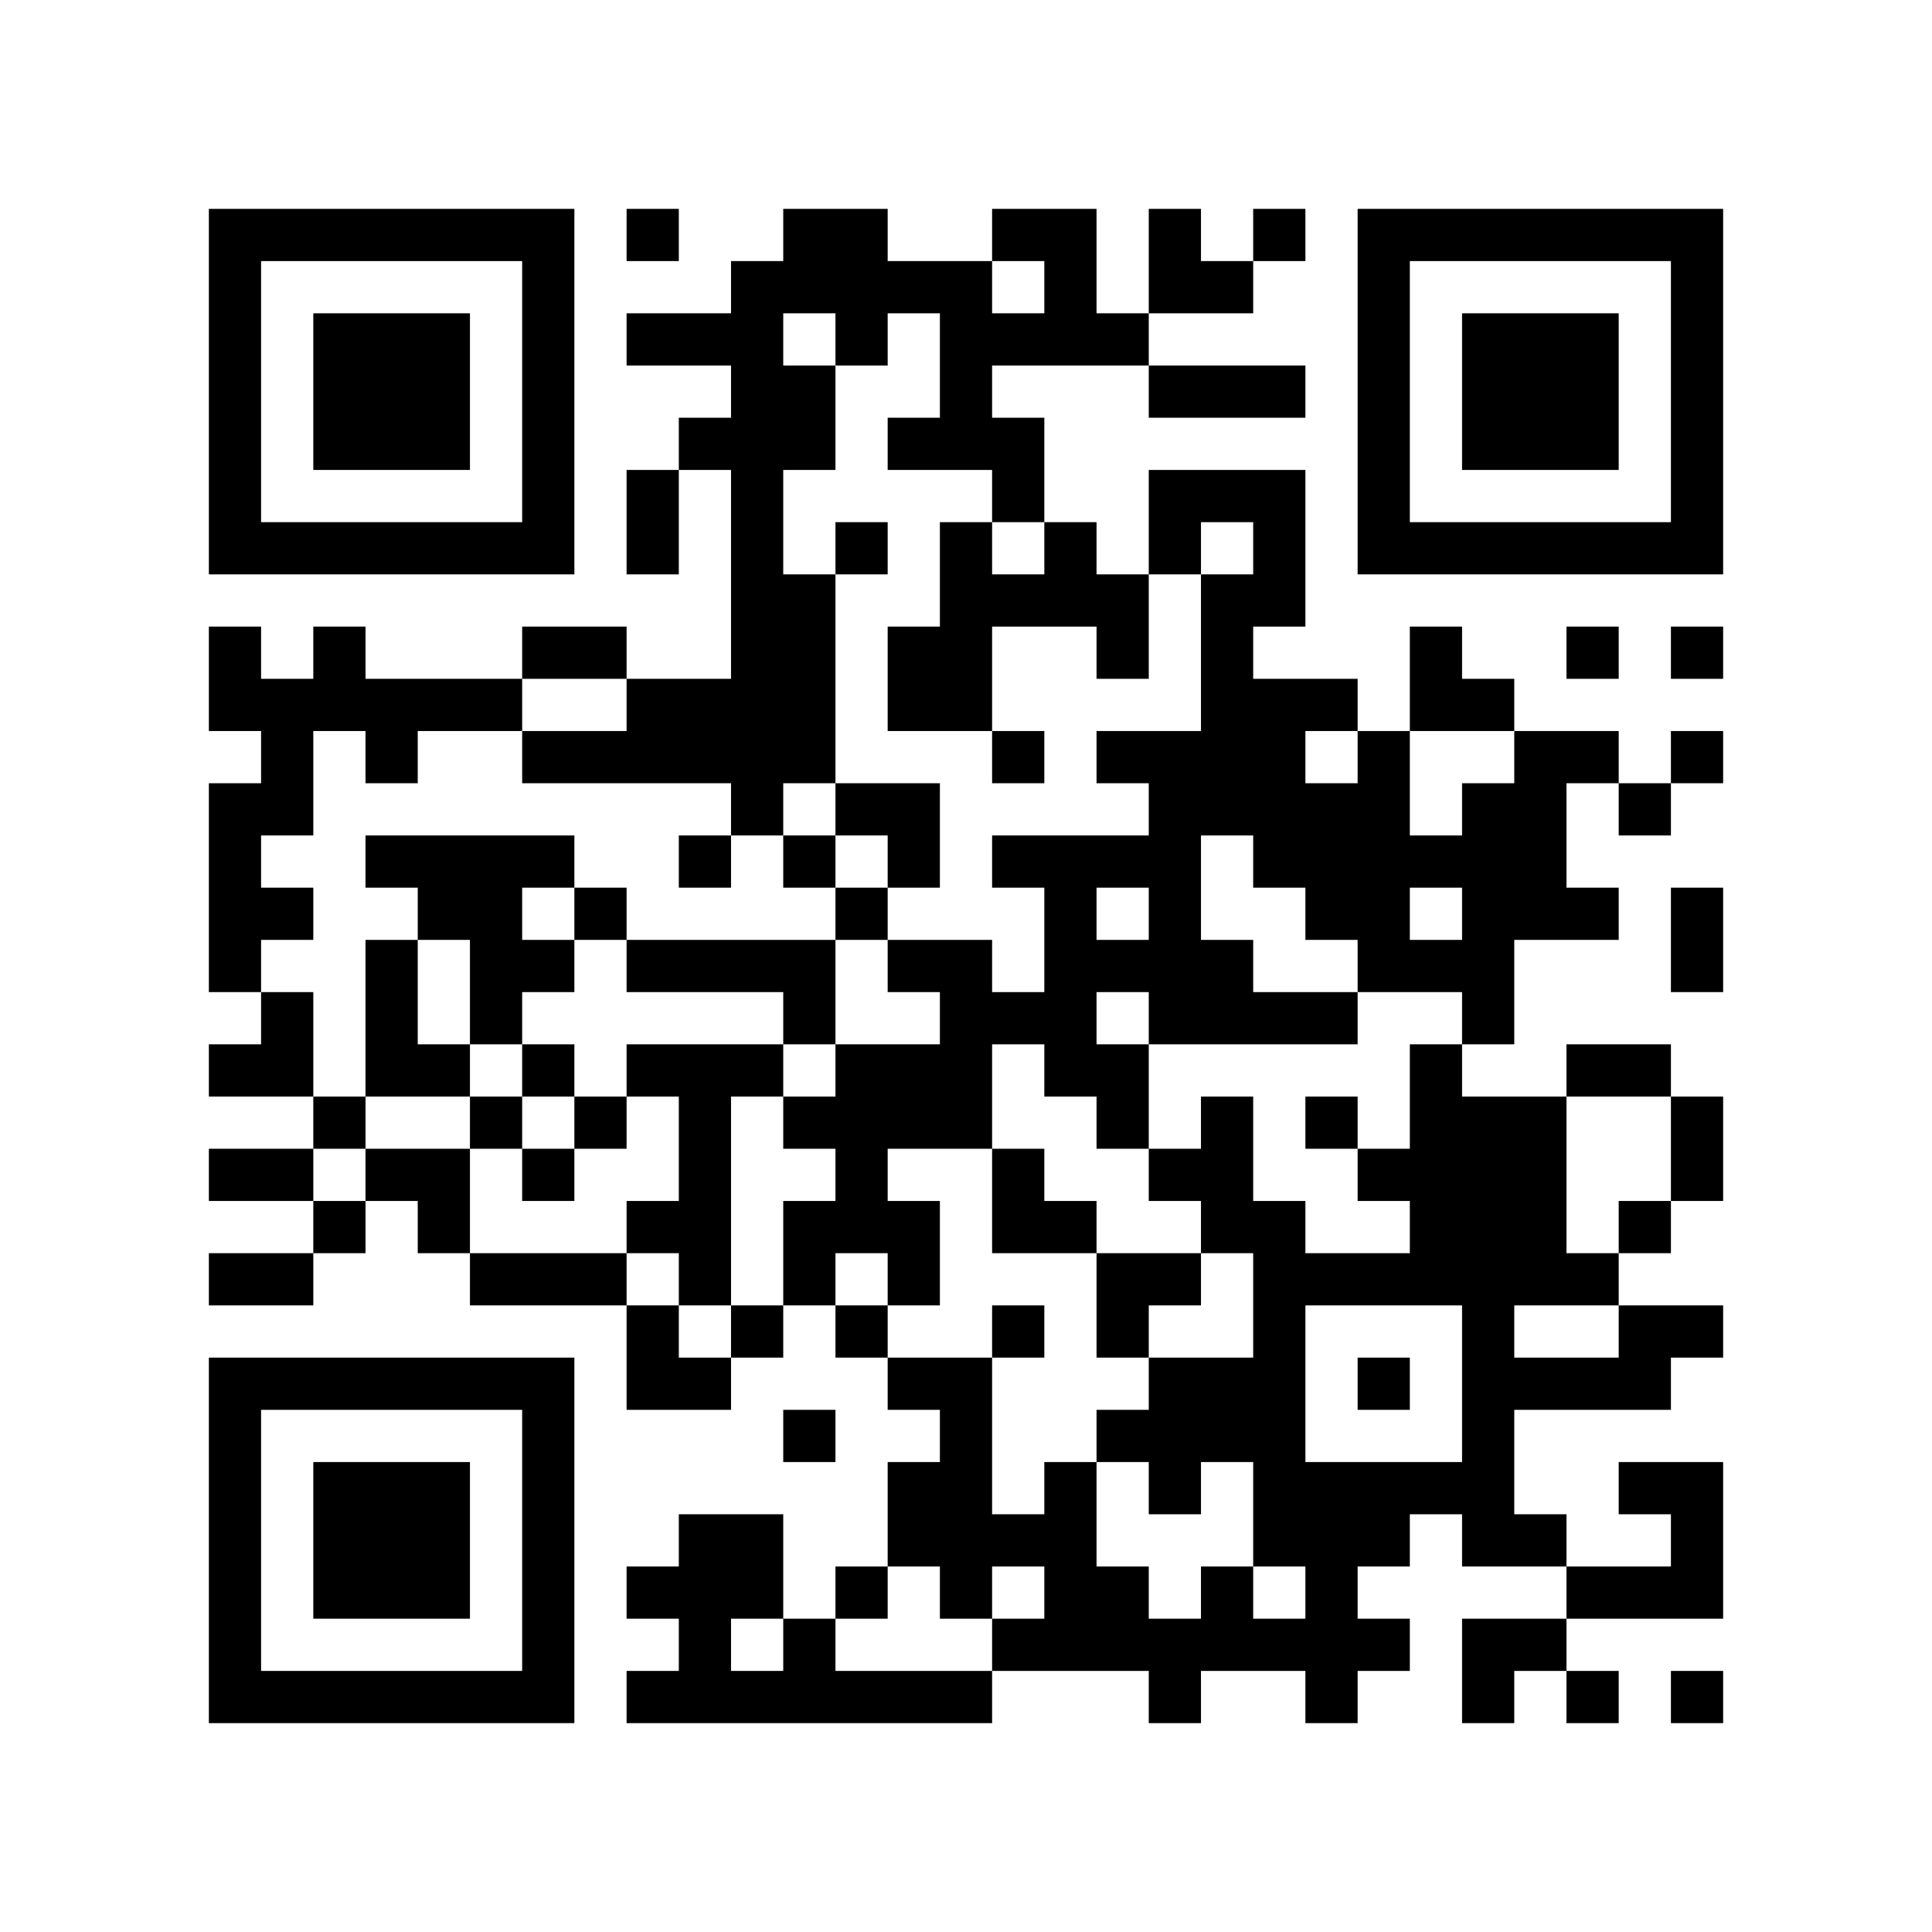
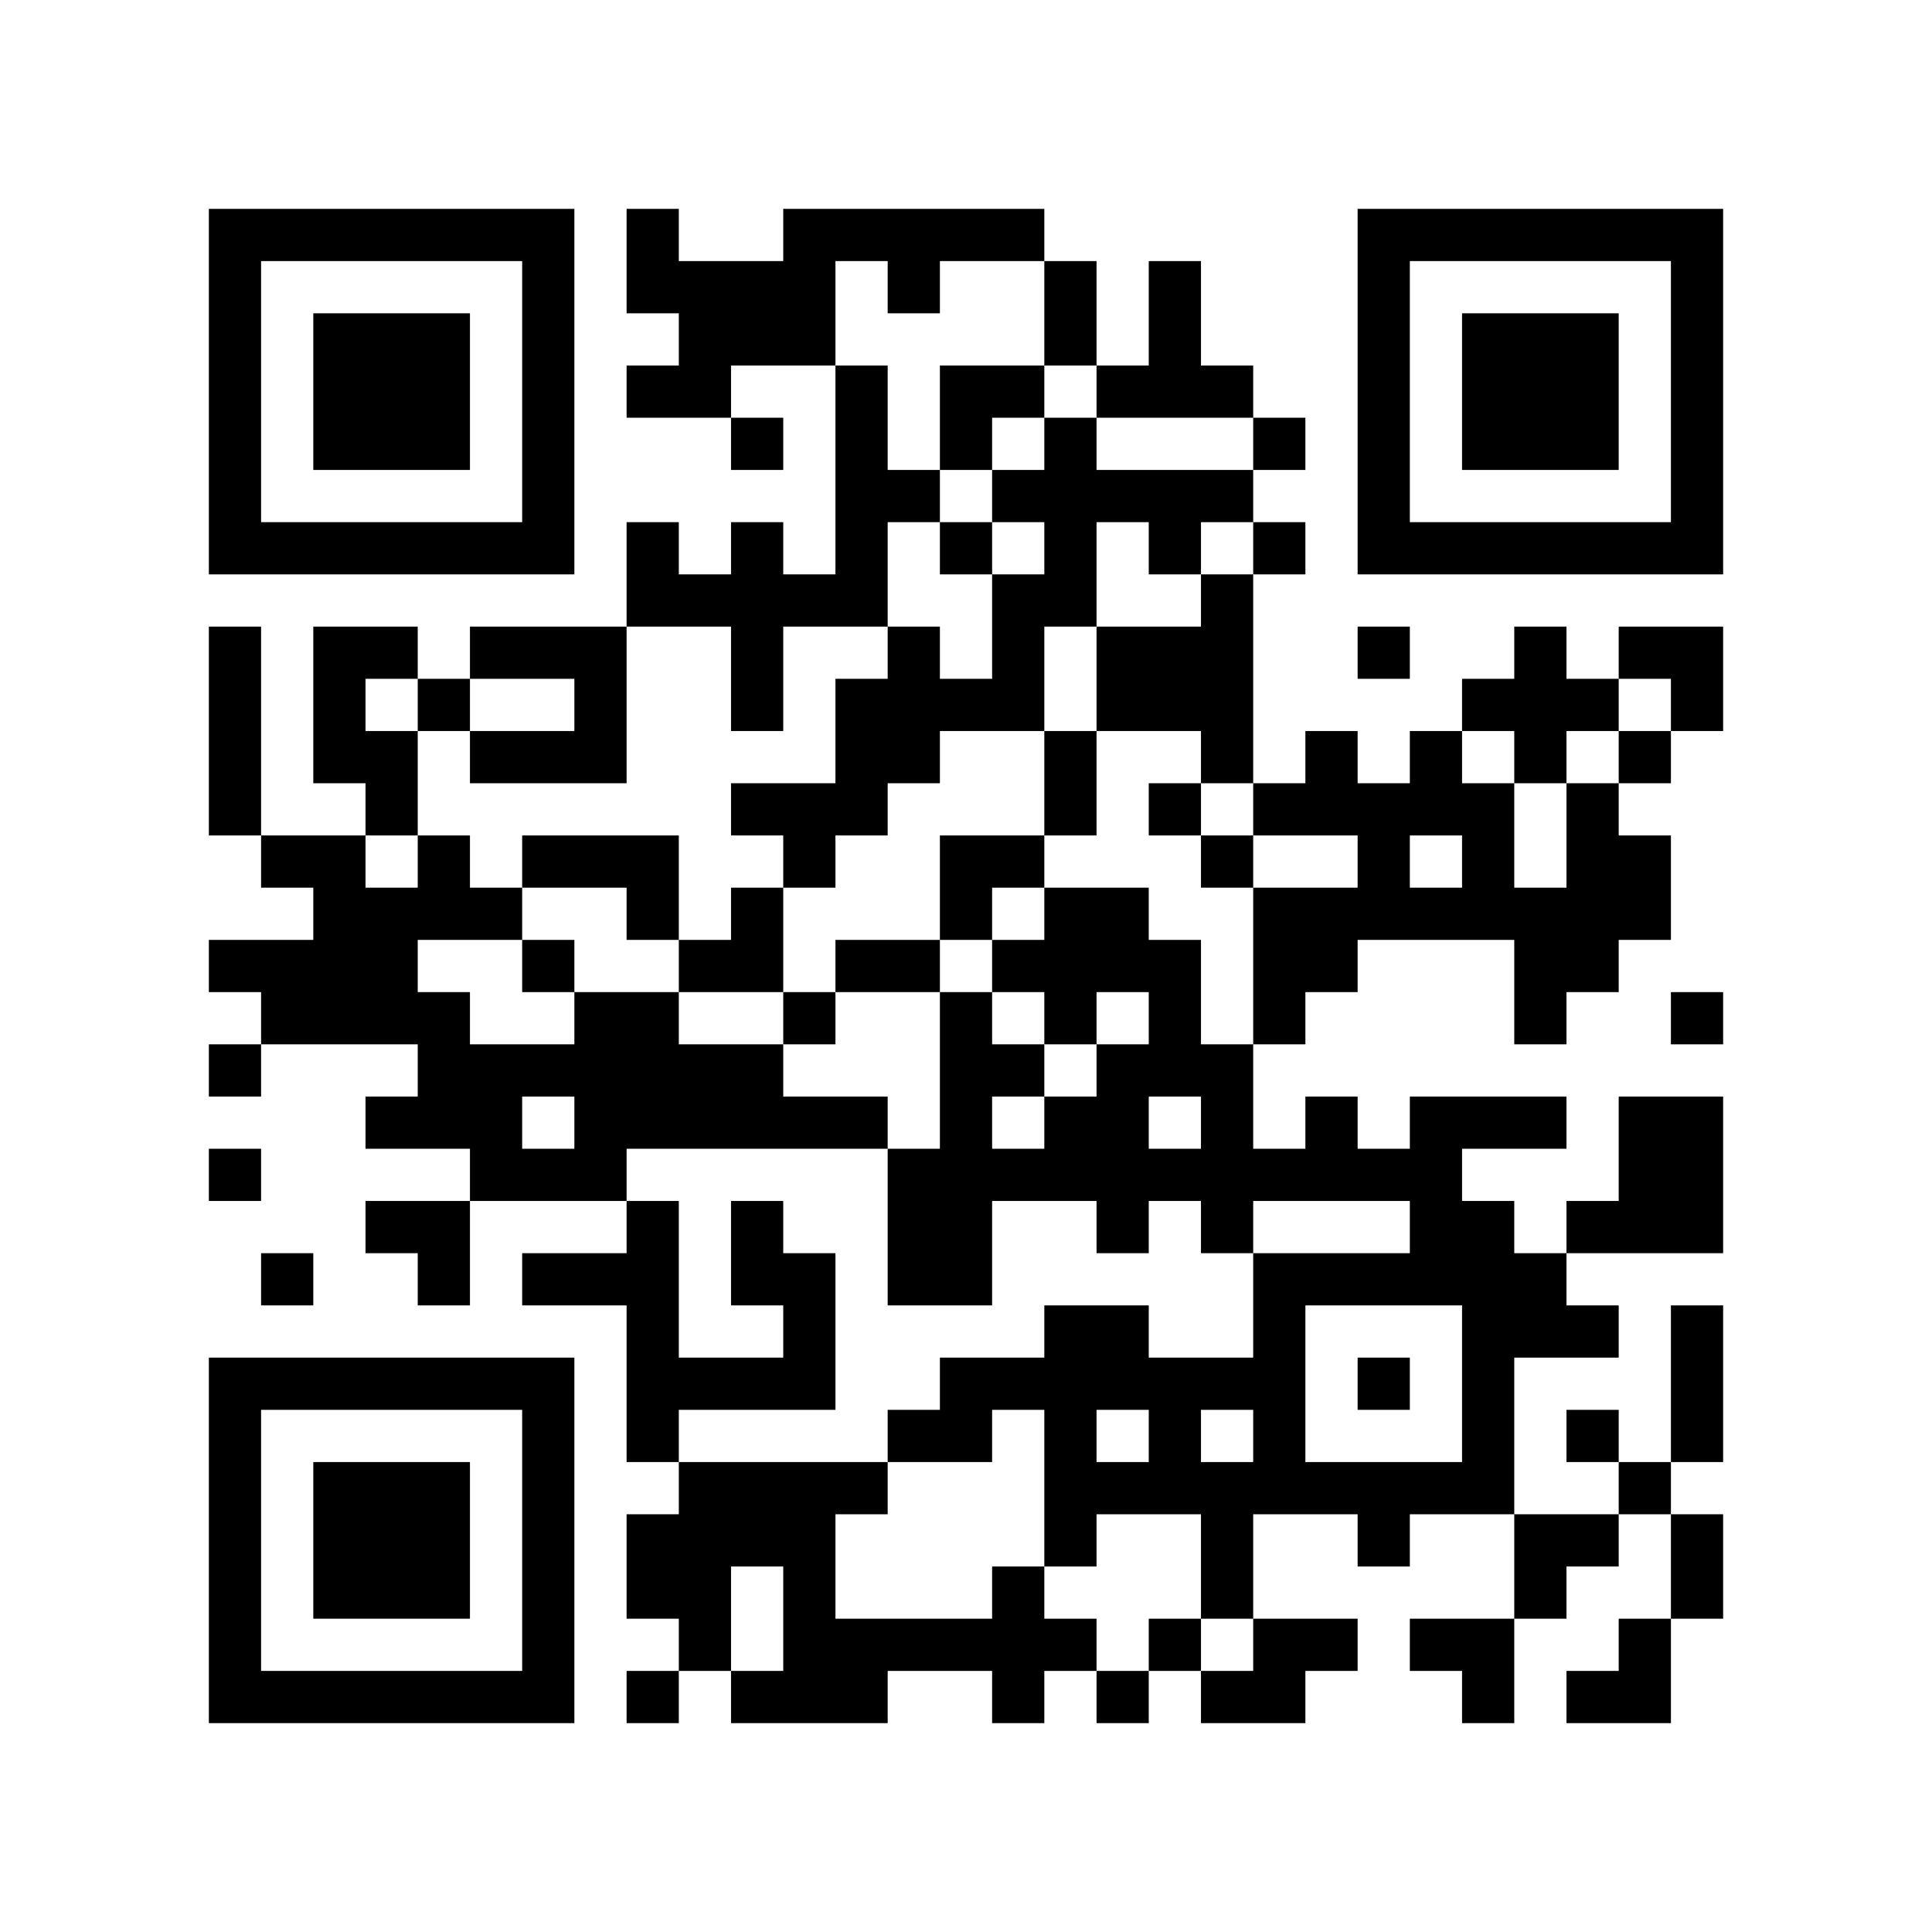
<svg xmlns="http://www.w3.org/2000/svg" width="37mm" height="37mm" version="1.1" viewBox="0 0 37 37">
  <rect fill="white" x="0" y="0" width="100%" height="100%" />
-   <path style="fill:#000000;fill-opacity:1;fill-rule:nonzero;stroke:none" d="M 24 29 L 24 30 L 25 30 L 25 29 z M 10 32 L 10 33 L 11 33 L 11 32 z M 25 32 L 25 33 L 26 33 L 26 32 z M 21 24 L 21 25 L 22 25 L 22 24 z M 24 11 L 24 12 L 25 12 L 25 11 z M 12 9 L 12 10 L 13 10 L 13 9 z M 14 11 L 14 12 L 15 12 L 15 11 z M 28 18 L 28 19 L 29 19 L 29 18 z M 18 5 L 18 6 L 19 6 L 19 5 z M 16 21 L 16 22 L 17 22 L 17 21 z M 5 32 L 5 33 L 6 33 L 6 32 z M 19 8 L 19 9 L 20 9 L 20 8 z M 17 24 L 17 25 L 18 25 L 18 24 z M 7 6 L 7 7 L 8 7 L 8 6 z M 32 14 L 32 15 L 33 15 L 33 14 z M 20 4 L 20 5 L 21 5 L 21 4 z M 10 27 L 10 28 L 11 28 L 11 27 z M 22 14 L 22 15 L 23 15 L 23 14 z M 27 23 L 27 24 L 28 24 L 28 23 z M 25 19 L 25 20 L 26 20 L 26 19 z M 26 16 L 26 17 L 27 17 L 27 16 z M 13 13 L 13 14 L 14 14 L 14 13 z M 27 13 L 27 14 L 28 14 L 28 13 z M 14 18 L 14 19 L 15 19 L 15 18 z M 15 19 L 15 20 L 16 20 L 16 19 z M 13 23 L 13 24 L 14 24 L 14 23 z M 28 25 L 28 26 L 29 26 L 29 25 z M 18 12 L 18 13 L 19 13 L 19 12 z M 4 18 L 4 19 L 5 19 L 5 18 z M 31 10 L 31 11 L 32 11 L 32 10 z M 5 19 L 5 20 L 6 20 L 6 19 z M 8 16 L 8 17 L 9 17 L 9 16 z M 32 5 L 32 6 L 33 6 L 33 5 z M 20 11 L 20 12 L 21 12 L 21 11 z M 10 18 L 10 19 L 11 19 L 11 18 z M 23 22 L 23 23 L 24 23 L 24 22 z M 24 25 L 24 26 L 25 26 L 25 25 z M 22 9 L 22 10 L 23 10 L 23 9 z M 27 10 L 27 11 L 28 11 L 28 10 z M 14 13 L 14 14 L 15 14 L 15 13 z M 15 8 L 15 9 L 16 9 L 16 8 z M 13 24 L 13 25 L 14 25 L 14 24 z M 28 32 L 28 33 L 29 33 L 29 32 z M 29 29 L 29 30 L 30 30 L 30 29 z M 19 14 L 19 15 L 20 15 L 20 14 z M 4 9 L 4 10 L 5 10 L 5 9 z M 28 6 L 28 7 L 29 7 L 29 6 z M 5 4 L 5 5 L 6 5 L 6 4 z M 29 7 L 29 8 L 30 8 L 30 7 z M 32 28 L 32 29 L 33 29 L 33 28 z M 7 26 L 7 27 L 8 27 L 8 26 z M 10 5 L 10 6 L 11 6 L 11 5 z M 23 31 L 23 32 L 24 32 L 24 31 z M 9 24 L 9 25 L 10 25 L 10 24 z M 10 31 L 10 32 L 11 32 L 11 31 z M 25 21 L 25 22 L 26 22 L 26 21 z M 23 5 L 23 6 L 24 6 L 24 5 z M 21 21 L 21 22 L 22 22 L 22 21 z M 22 26 L 22 27 L 23 27 L 23 26 z M 12 4 L 12 5 L 13 5 L 13 4 z M 18 30 L 18 31 L 19 31 L 19 30 z M 14 30 L 14 31 L 15 31 L 15 30 z M 19 23 L 19 24 L 20 24 L 20 23 z M 15 23 L 15 24 L 16 24 L 16 23 z M 4 32 L 4 33 L 5 33 L 5 32 z M 28 13 L 28 14 L 29 14 L 29 13 z M 29 8 L 29 9 L 30 9 L 30 8 z M 17 29 L 17 30 L 18 30 L 18 29 z M 30 7 L 30 8 L 31 8 L 31 7 z M 8 28 L 8 29 L 9 29 L 9 28 z M 32 17 L 32 18 L 33 18 L 33 17 z M 24 31 L 24 32 L 25 32 L 25 31 z M 10 22 L 10 23 L 11 23 L 11 22 z M 25 30 L 25 31 L 26 31 L 26 30 z M 21 14 L 21 15 L 22 15 L 22 14 z M 27 24 L 27 25 L 28 25 L 28 24 z M 26 15 L 26 16 L 27 16 L 27 15 z M 14 9 L 14 10 L 15 10 L 15 9 z M 15 12 L 15 13 L 16 13 L 16 12 z M 18 11 L 18 12 L 19 12 L 19 11 z M 16 23 L 16 24 L 17 24 L 17 23 z M 5 22 L 5 23 L 6 23 L 6 22 z M 29 17 L 29 18 L 30 18 L 30 17 z M 6 29 L 6 30 L 7 30 L 7 29 z M 30 14 L 30 15 L 31 15 L 31 14 z M 4 13 L 4 14 L 5 14 L 5 13 z M 7 8 L 7 9 L 8 9 L 8 8 z M 32 8 L 32 9 L 33 9 L 33 8 z M 9 10 L 9 11 L 10 11 L 10 10 z M 20 6 L 20 7 L 21 7 L 21 6 z M 23 19 L 23 20 L 24 20 L 24 19 z M 20 28 L 20 29 L 21 29 L 21 28 z M 25 17 L 25 18 L 26 18 L 26 17 z M 12 18 L 12 19 L 13 19 L 13 18 z M 26 6 L 26 7 L 27 7 L 27 6 z M 15 5 L 15 6 L 16 6 L 16 5 z M 13 21 L 13 22 L 14 22 L 14 21 z M 28 27 L 28 28 L 29 28 L 29 27 z M 18 18 L 18 19 L 19 19 L 19 18 z M 29 26 L 29 27 L 30 27 L 30 26 z M 19 19 L 19 20 L 20 20 L 20 19 z M 17 15 L 17 16 L 18 16 L 18 15 z M 4 4 L 4 5 L 5 5 L 5 4 z M 31 28 L 31 29 L 32 29 L 32 28 z M 5 17 L 5 18 L 6 18 L 6 17 z M 32 7 L 32 8 L 33 8 L 33 7 z M 9 19 L 9 20 L 10 20 L 10 19 z M 10 16 L 10 17 L 11 17 L 11 16 z M 24 27 L 24 28 L 25 28 L 25 27 z M 22 7 L 22 8 L 23 8 L 23 7 z M 26 9 L 26 10 L 27 10 L 27 9 z M 27 4 L 27 5 L 28 5 L 28 4 z M 13 30 L 13 31 L 14 31 L 14 30 z M 18 21 L 18 22 L 19 22 L 19 21 z M 16 5 L 16 6 L 17 6 L 17 5 z M 17 8 L 17 9 L 18 9 L 18 8 z M 15 32 L 15 33 L 16 33 L 16 32 z M 30 32 L 30 33 L 31 33 L 31 32 z M 28 8 L 28 9 L 29 9 L 29 8 z M 5 10 L 5 11 L 6 11 L 6 10 z M 32 30 L 32 31 L 33 31 L 33 30 z M 30 10 L 30 11 L 31 11 L 31 10 z M 7 28 L 7 29 L 8 29 L 8 28 z M 8 23 L 8 24 L 9 24 L 9 23 z M 10 29 L 10 30 L 11 30 L 11 29 z M 23 7 L 23 8 L 24 8 L 24 7 z M 21 27 L 21 28 L 22 28 L 22 27 z M 22 24 L 22 25 L 23 25 L 23 24 z M 12 6 L 12 7 L 13 7 L 13 6 z M 18 28 L 18 29 L 19 29 L 19 28 z M 28 15 L 28 16 L 29 16 L 29 15 z M 18 6 L 18 7 L 19 7 L 19 6 z M 31 26 L 31 27 L 32 27 L 32 26 z M 29 14 L 29 15 L 30 15 L 30 14 z M 32 21 L 32 22 L 33 22 L 33 21 z M 6 32 L 6 33 L 7 33 L 7 32 z M 8 30 L 8 31 L 9 31 L 9 30 z M 20 17 L 20 18 L 21 18 L 21 17 z M 10 20 L 10 21 L 11 21 L 11 20 z M 25 28 L 25 29 L 26 29 L 26 28 z M 23 12 L 23 13 L 24 13 L 24 12 z M 21 12 L 21 13 L 22 13 L 22 12 z M 24 7 L 24 8 L 25 8 L 25 7 z M 22 19 L 22 20 L 23 20 L 23 19 z M 12 13 L 12 14 L 13 14 L 13 13 z M 13 8 L 13 9 L 14 9 L 14 8 z M 27 16 L 27 17 L 28 17 L 28 16 z M 14 7 L 14 8 L 15 8 L 15 7 z M 15 14 L 15 15 L 16 15 L 16 14 z M 28 22 L 28 23 L 29 23 L 29 22 z M 16 17 L 16 18 L 17 18 L 17 17 z M 5 20 L 5 21 L 6 21 L 6 20 z M 29 23 L 29 24 L 30 24 L 30 23 z M 19 4 L 19 5 L 20 5 L 20 4 z M 17 20 L 17 21 L 18 21 L 18 20 z M 30 12 L 30 13 L 31 13 L 31 12 z M 4 15 L 4 16 L 5 16 L 5 15 z M 7 10 L 7 11 L 8 11 L 8 10 z M 5 14 L 5 15 L 6 15 L 6 14 z M 32 10 L 32 11 L 33 11 L 33 10 z M 23 21 L 23 22 L 24 22 L 24 21 z M 24 14 L 24 15 L 25 15 L 25 14 z M 22 10 L 22 11 L 23 11 L 23 10 z M 20 30 L 20 31 L 21 31 L 21 30 z M 25 15 L 25 16 L 26 16 L 26 15 z M 21 31 L 21 32 L 22 32 L 22 31 z M 26 4 L 26 5 L 27 5 L 27 4 z M 14 14 L 14 15 L 15 15 L 15 14 z M 12 26 L 12 27 L 13 27 L 13 26 z M 15 7 L 15 8 L 16 8 L 16 7 z M 28 29 L 28 30 L 29 30 L 29 29 z M 29 24 L 29 25 L 30 25 L 30 24 z M 17 13 L 17 14 L 18 14 L 18 13 z M 4 6 L 4 7 L 5 7 L 5 6 z M 7 19 L 7 20 L 8 20 L 8 19 z M 31 30 L 31 31 L 32 31 L 32 30 z M 6 12 L 6 13 L 7 13 L 7 12 z M 9 17 L 9 18 L 10 18 L 10 17 z M 10 6 L 10 7 L 11 7 L 11 6 z M 8 26 L 8 27 L 9 27 L 9 26 z M 23 26 L 23 27 L 24 27 L 24 26 z M 22 5 L 22 6 L 23 6 L 23 5 z M 25 24 L 25 25 L 26 25 L 26 24 z M 26 31 L 26 32 L 27 32 L 27 31 z M 22 31 L 22 32 L 23 32 L 23 31 z M 18 27 L 18 28 L 19 28 L 19 27 z M 30 30 L 30 31 L 31 31 L 31 30 z M 4 29 L 4 30 L 5 30 L 5 29 z M 28 10 L 28 11 L 29 11 L 29 10 z M 31 23 L 31 24 L 32 24 L 32 23 z M 17 32 L 17 33 L 18 33 L 18 32 z M 6 7 L 6 8 L 7 8 L 7 7 z M 30 8 L 30 9 L 31 9 L 31 8 z M 7 30 L 7 31 L 8 31 L 8 30 z M 10 9 L 10 10 L 11 10 L 11 9 z M 24 28 L 24 29 L 25 29 L 25 28 z M 23 9 L 23 10 L 24 10 L 24 9 z M 21 25 L 21 26 L 22 26 L 22 25 z M 26 22 L 26 23 L 27 23 L 27 22 z M 24 10 L 24 11 L 25 11 L 25 10 z M 22 22 L 22 23 L 23 23 L 23 22 z M 14 10 L 14 11 L 15 11 L 15 10 z M 15 27 L 15 28 L 16 28 L 16 27 z M 4 20 L 4 21 L 5 21 L 5 20 z M 28 17 L 28 18 L 29 18 L 29 17 z M 16 20 L 16 21 L 17 21 L 17 20 z M 19 9 L 19 10 L 20 10 L 20 9 z M 6 30 L 6 31 L 7 31 L 7 30 z M 7 7 L 7 8 L 8 8 L 8 7 z M 8 8 L 8 9 L 9 9 L 9 8 z M 20 19 L 20 20 L 21 20 L 21 19 z M 10 26 L 10 27 L 11 27 L 11 26 z M 23 14 L 23 15 L 24 15 L 24 14 z M 21 18 L 21 19 L 22 19 L 22 18 z M 22 17 L 22 18 L 23 18 L 23 17 z M 27 20 L 27 21 L 28 21 L 28 20 z M 13 14 L 13 15 L 14 15 L 14 14 z M 27 18 L 27 19 L 28 19 L 28 18 z M 14 5 L 14 6 L 15 6 L 15 5 z M 15 16 L 15 17 L 16 17 L 16 16 z M 4 27 L 4 28 L 5 28 L 5 27 z M 28 24 L 28 25 L 29 25 L 29 24 z M 5 26 L 5 27 L 6 27 L 6 26 z M 29 21 L 29 22 L 30 22 L 30 21 z M 19 6 L 19 7 L 20 7 L 20 6 z M 17 18 L 17 19 L 18 19 L 18 18 z M 30 26 L 30 27 L 31 27 L 31 26 z M 4 17 L 4 18 L 5 18 L 5 17 z M 8 7 L 8 8 L 9 8 L 9 7 z M 32 4 L 32 5 L 33 5 L 33 4 z M 20 10 L 20 11 L 21 11 L 21 10 z M 23 23 L 23 24 L 24 24 L 24 23 z M 21 11 L 21 12 L 22 12 L 22 11 z M 24 24 L 24 25 L 25 25 L 25 24 z M 25 13 L 25 14 L 26 14 L 26 13 z M 26 10 L 26 11 L 27 11 L 27 10 z M 14 12 L 14 13 L 15 13 L 15 12 z M 28 31 L 28 32 L 29 32 L 29 31 z M 16 10 L 16 11 L 17 11 L 17 10 z M 15 31 L 15 32 L 16 32 L 16 31 z M 4 8 L 4 9 L 5 9 L 5 8 z M 16 32 L 16 33 L 17 33 L 17 32 z M 6 10 L 6 11 L 7 11 L 7 10 z M 10 4 L 10 5 L 11 5 L 11 4 z M 8 20 L 8 21 L 9 21 L 9 20 z M 24 23 L 24 24 L 25 24 L 25 23 z M 20 23 L 20 24 L 21 24 L 21 23 z M 10 30 L 10 31 L 11 31 L 11 30 z M 26 29 L 26 30 L 27 30 L 27 29 z M 4 31 L 4 32 L 5 32 L 5 31 z M 31 25 L 31 26 L 32 26 L 32 25 z M 30 6 L 30 7 L 31 7 L 31 6 z M 7 32 L 7 33 L 8 33 L 8 32 z M 31 15 L 31 16 L 32 16 L 32 15 z M 25 31 L 25 32 L 26 32 L 26 31 z M 23 11 L 23 12 L 24 12 L 24 11 z M 24 4 L 24 5 L 25 5 L 25 4 z M 12 10 L 12 11 L 13 11 L 13 10 z M 26 14 L 26 15 L 27 15 L 27 14 z M 18 32 L 18 33 L 19 33 L 19 32 z M 14 8 L 14 9 L 15 9 L 15 8 z M 19 29 L 19 30 L 20 30 L 20 29 z M 15 13 L 15 14 L 16 14 L 16 13 z M 4 22 L 4 23 L 5 23 L 5 22 z M 28 19 L 28 20 L 29 20 L 29 19 z M 18 10 L 18 11 L 19 11 L 19 10 z M 16 22 L 16 23 L 17 23 L 17 22 z M 19 11 L 19 12 L 20 12 L 20 11 z M 17 23 L 17 24 L 18 24 L 18 23 z M 6 28 L 6 29 L 7 29 L 7 28 z M 30 17 L 30 18 L 31 18 L 31 17 z M 4 12 L 4 13 L 5 13 L 5 12 z M 31 4 L 31 5 L 32 5 L 32 4 z M 8 10 L 8 11 L 9 11 L 9 10 z M 20 5 L 20 6 L 21 6 L 21 5 z M 10 24 L 10 25 L 11 25 L 11 24 z M 21 16 L 21 17 L 22 17 L 22 16 z M 11 21 L 11 22 L 12 22 L 12 21 z M 24 19 L 24 20 L 25 20 L 25 19 z M 22 15 L 22 16 L 23 16 L 23 15 z M 27 22 L 27 23 L 28 23 L 28 22 z M 26 17 L 26 18 L 27 18 L 27 17 z M 27 12 L 27 13 L 28 13 L 28 12 z M 12 23 L 12 24 L 13 24 L 13 23 z M 15 18 L 15 19 L 16 19 L 16 18 z M 13 22 L 13 23 L 14 23 L 14 22 z M 28 26 L 28 27 L 29 27 L 29 26 z M 18 13 L 18 14 L 19 14 L 19 13 z M 5 24 L 5 25 L 6 25 L 6 24 z M 19 16 L 19 17 L 20 17 L 20 16 z M 17 16 L 17 17 L 18 17 L 18 16 z M 6 23 L 6 24 L 7 24 L 7 23 z M 30 24 L 30 25 L 31 25 L 31 24 z M 7 14 L 7 15 L 8 15 L 8 14 z M 8 17 L 8 18 L 9 18 L 9 17 z M 32 6 L 32 7 L 33 7 L 33 6 z M 9 4 L 9 5 L 10 5 L 10 4 z M 7 20 L 7 21 L 8 21 L 8 20 z M 24 26 L 24 27 L 25 27 L 25 26 z M 26 8 L 26 9 L 27 9 L 27 8 z M 22 32 L 22 33 L 23 33 L 23 32 z M 12 30 L 12 31 L 13 31 L 13 30 z M 15 11 L 15 12 L 16 12 L 16 11 z M 13 31 L 13 32 L 14 32 L 14 31 z M 18 20 L 18 21 L 19 21 L 19 20 z M 16 4 L 16 5 L 17 5 L 17 4 z M 14 20 L 14 21 L 15 21 L 15 20 z M 19 25 L 19 26 L 20 26 L 20 25 z M 4 10 L 4 11 L 5 11 L 5 10 z M 28 7 L 28 8 L 29 8 L 29 7 z M 29 6 L 29 7 L 30 7 L 30 6 z M 32 29 L 32 30 L 33 30 L 33 29 z M 6 8 L 6 9 L 7 9 L 7 8 z M 9 13 L 9 14 L 10 14 L 10 13 z M 7 29 L 7 30 L 8 30 L 8 29 z M 10 10 L 10 11 L 11 11 L 11 10 z M 8 22 L 8 23 L 9 23 L 9 22 z M 23 30 L 23 31 L 24 31 L 24 30 z M 10 28 L 10 29 L 11 29 L 11 28 z M 21 20 L 21 21 L 22 21 L 22 20 z M 22 27 L 22 28 L 23 28 L 23 27 z M 13 32 L 13 33 L 14 33 L 14 32 z M 19 22 L 19 23 L 20 23 L 20 22 z M 16 25 L 16 26 L 17 26 L 17 25 z M 29 15 L 29 16 L 30 16 L 30 15 z M 17 28 L 17 29 L 18 29 L 18 28 z M 30 4 L 30 5 L 31 5 L 31 4 z M 8 29 L 8 30 L 9 30 L 9 29 z M 32 18 L 32 19 L 33 19 L 33 18 z M 9 32 L 9 33 L 10 33 L 10 32 z M 20 16 L 20 17 L 21 17 L 21 16 z M 25 29 L 25 30 L 26 30 L 26 29 z M 23 13 L 23 14 L 24 14 L 24 13 z M 26 26 L 26 27 L 27 27 L 27 26 z M 22 18 L 22 19 L 23 19 L 23 18 z M 14 6 L 14 7 L 15 7 L 15 6 z M 19 31 L 19 32 L 20 32 L 20 31 z M 4 24 L 4 25 L 5 25 L 5 24 z M 28 21 L 28 22 L 29 22 L 29 21 z M 18 8 L 18 9 L 19 9 L 19 8 z M 29 16 L 29 17 L 30 17 L 30 16 z M 17 21 L 17 22 L 18 22 L 18 21 z M 6 26 L 6 27 L 7 27 L 7 26 z M 5 15 L 5 16 L 6 16 L 6 15 z M 8 4 L 8 5 L 9 5 L 9 4 z M 32 9 L 32 10 L 33 10 L 33 9 z M 10 14 L 10 15 L 11 15 L 11 14 z M 23 18 L 23 19 L 24 19 L 24 18 z M 21 6 L 21 7 L 22 7 L 22 6 z M 24 13 L 24 14 L 25 14 L 25 13 z M 20 29 L 20 30 L 21 30 L 21 29 z M 25 16 L 25 17 L 26 17 L 26 16 z M 26 7 L 26 8 L 27 8 L 27 7 z M 13 18 L 13 19 L 14 19 L 14 18 z M 12 25 L 12 26 L 13 26 L 13 25 z M 15 4 L 15 5 L 16 5 L 16 4 z M 13 20 L 13 21 L 14 21 L 14 20 z M 28 28 L 28 29 L 29 29 L 29 28 z M 18 19 L 18 20 L 19 20 L 19 19 z M 16 15 L 16 16 L 17 16 L 17 15 z M 6 21 L 6 22 L 7 22 L 7 21 z M 4 5 L 4 6 L 5 6 L 5 5 z M 7 16 L 7 17 L 8 17 L 8 16 z M 32 32 L 32 33 L 33 33 L 33 32 z M 9 18 L 9 19 L 10 19 L 10 18 z M 7 22 L 7 23 L 8 23 L 8 22 z M 23 27 L 23 28 L 24 28 L 24 27 z M 11 12 L 11 13 L 12 13 L 12 12 z M 22 4 L 22 5 L 23 5 L 23 4 z M 20 20 L 20 21 L 21 21 L 21 20 z M 12 32 L 12 33 L 13 33 L 13 32 z M 13 29 L 13 30 L 14 30 L 14 29 z M 18 26 L 18 27 L 19 27 L 19 26 z M 16 6 L 16 7 L 17 7 L 17 6 z M 4 28 L 4 29 L 5 29 L 5 28 z M 31 20 L 31 21 L 32 21 L 32 20 z M 29 4 L 29 5 L 30 5 L 30 4 z M 6 6 L 6 7 L 7 7 L 7 6 z M 10 8 L 10 9 L 11 9 L 11 8 z M 8 32 L 8 33 L 9 33 L 9 32 z M 9 21 L 9 22 L 10 22 L 10 21 z M 24 9 L 24 10 L 25 10 L 25 9 z M 27 28 L 27 29 L 28 29 L 28 28 z M 13 6 L 13 7 L 14 7 L 14 6 z M 18 29 L 18 30 L 19 30 L 19 29 z M 14 29 L 14 30 L 15 30 L 15 29 z M 15 24 L 15 25 L 16 25 L 16 24 z M 28 16 L 28 17 L 29 17 L 29 16 z M 18 7 L 18 8 L 19 8 L 19 7 z M 17 26 L 17 27 L 18 27 L 18 26 z M 32 22 L 32 23 L 33 23 L 33 22 z M 7 4 L 7 5 L 8 5 L 8 4 z M 32 12 L 32 13 L 33 13 L 33 12 z M 20 18 L 20 19 L 21 19 L 21 18 z M 23 15 L 23 16 L 24 16 L 24 15 z M 11 24 L 11 25 L 12 25 L 12 24 z M 26 24 L 26 25 L 27 25 L 27 24 z M 24 16 L 24 17 L 25 17 L 25 16 z M 22 16 L 22 17 L 23 17 L 23 16 z M 27 21 L 27 22 L 28 22 L 28 21 z M 12 14 L 12 15 L 13 15 L 13 14 z M 26 18 L 26 19 L 27 19 L 27 18 z M 12 20 L 12 21 L 13 21 L 13 20 z M 4 26 L 4 27 L 5 27 L 5 26 z M 28 23 L 28 24 L 29 24 L 29 23 z M 29 22 L 29 23 L 30 23 L 30 22 z M 4 16 L 4 17 L 5 17 L 5 16 z M 7 13 L 7 14 L 8 14 L 8 13 z M 5 13 L 5 14 L 6 14 L 6 13 z M 8 6 L 8 7 L 9 7 L 9 6 z M 10 12 L 10 13 L 11 13 L 11 12 z M 11 17 L 11 18 L 12 18 L 12 17 z M 24 15 L 24 16 L 25 16 L 25 15 z M 20 31 L 20 32 L 21 32 L 21 31 z M 21 30 L 21 31 L 22 31 L 22 30 z M 26 5 L 26 6 L 27 6 L 27 5 z M 13 16 L 13 17 L 14 17 L 14 16 z M 14 15 L 14 16 L 15 16 L 15 15 z M 13 26 L 13 27 L 14 27 L 14 26 z M 14 25 L 14 26 L 15 26 L 15 25 z M 29 31 L 29 32 L 30 32 L 30 31 z M 17 12 L 17 13 L 18 13 L 18 12 z M 30 20 L 30 21 L 31 21 L 31 20 z M 4 7 L 4 8 L 5 8 L 5 7 z M 28 4 L 28 5 L 29 5 L 29 4 z M 7 18 L 7 19 L 8 19 L 8 18 z M 8 13 L 8 14 L 9 14 L 9 13 z M 6 13 L 6 14 L 7 14 L 7 13 z M 9 16 L 9 17 L 10 17 L 10 16 z M 10 7 L 10 8 L 11 8 L 11 7 z M 11 14 L 11 15 L 12 15 L 12 14 z M 9 26 L 9 27 L 10 27 L 10 26 z M 26 28 L 26 29 L 27 29 L 27 28 z M 22 28 L 22 29 L 23 29 L 23 28 z M 14 32 L 14 33 L 15 33 L 15 32 z M 17 5 L 17 6 L 18 6 L 18 5 z M 15 21 L 15 22 L 16 22 L 16 21 z M 4 30 L 4 31 L 5 31 L 5 30 z M 16 30 L 16 31 L 17 31 L 17 30 z M 29 10 L 29 11 L 30 11 L 30 10 z M 32 25 L 32 26 L 33 26 L 33 25 z M 6 4 L 6 5 L 7 5 L 7 4 z" id="qr-path" />
+   <path style="fill:#000000;fill-opacity:1;fill-rule:nonzero;stroke:none" d="M 10 32 L 10 33 L 11 33 L 11 32 z M 14 11 L 14 12 L 15 12 L 15 11 z M 15 26 L 15 27 L 16 27 L 16 26 z M 16 21 L 16 22 L 17 22 L 17 21 z M 5 32 L 5 33 L 6 33 L 6 32 z M 29 19 L 29 20 L 30 20 L 30 19 z M 17 24 L 17 25 L 18 25 L 18 24 z M 30 16 L 30 17 L 31 17 L 31 16 z M 7 6 L 7 7 L 8 7 L 8 6 z M 10 27 L 10 28 L 11 28 L 11 27 z M 21 17 L 21 18 L 22 18 L 22 17 z M 24 18 L 24 19 L 25 19 L 25 18 z M 27 23 L 27 24 L 28 24 L 28 23 z M 12 16 L 12 17 L 13 17 L 13 16 z M 26 16 L 26 17 L 27 17 L 27 16 z M 14 18 L 14 19 L 15 19 L 15 18 z M 15 19 L 15 20 L 16 20 L 16 19 z M 28 25 L 28 26 L 29 26 L 29 25 z M 30 27 L 30 28 L 31 28 L 31 27 z M 4 18 L 4 19 L 5 19 L 5 18 z M 7 15 L 7 16 L 8 16 L 8 15 z M 31 10 L 31 11 L 32 11 L 32 10 z M 5 19 L 5 20 L 6 20 L 6 19 z M 8 16 L 8 17 L 9 17 L 9 16 z M 32 5 L 32 6 L 33 6 L 33 5 z M 6 16 L 6 17 L 7 17 L 7 16 z M 7 21 L 7 22 L 8 22 L 8 21 z M 20 11 L 20 12 L 21 12 L 21 11 z M 10 18 L 10 19 L 11 19 L 11 18 z M 23 22 L 23 23 L 24 23 L 24 22 z M 11 19 L 11 20 L 12 20 L 12 19 z M 24 25 L 24 26 L 25 26 L 25 25 z M 22 9 L 22 10 L 23 10 L 23 9 z M 21 28 L 21 29 L 22 29 L 22 28 z M 27 10 L 27 11 L 28 11 L 28 10 z M 14 13 L 14 14 L 15 14 L 15 13 z M 12 29 L 12 30 L 13 30 L 13 29 z M 28 32 L 28 33 L 29 33 L 29 32 z M 18 23 L 18 24 L 19 24 L 19 23 z M 16 11 L 16 12 L 17 12 L 17 11 z M 14 23 L 14 24 L 15 24 L 15 23 z M 29 29 L 29 30 L 30 30 L 30 29 z M 15 30 L 15 31 L 16 31 L 16 30 z M 4 9 L 4 10 L 5 10 L 5 9 z M 28 6 L 28 7 L 29 7 L 29 6 z M 5 4 L 5 5 L 6 5 L 6 4 z M 29 7 L 29 8 L 30 8 L 30 7 z M 9 14 L 9 15 L 10 15 L 10 14 z M 7 26 L 7 27 L 8 27 L 8 26 z M 10 5 L 10 6 L 11 6 L 11 5 z M 8 21 L 8 22 L 9 22 L 9 21 z M 24 32 L 24 33 L 25 33 L 25 32 z M 10 31 L 10 32 L 11 32 L 11 31 z M 25 21 L 25 22 L 26 22 L 26 21 z M 21 21 L 21 22 L 22 22 L 22 21 z M 22 26 L 22 27 L 23 27 L 23 26 z M 12 4 L 12 5 L 13 5 L 13 4 z M 30 29 L 30 30 L 31 30 L 31 29 z M 4 32 L 4 33 L 5 33 L 5 32 z M 28 13 L 28 14 L 29 14 L 29 13 z M 29 8 L 29 9 L 30 9 L 30 8 z M 32 27 L 32 28 L 33 28 L 33 27 z M 30 7 L 30 8 L 31 8 L 31 7 z M 31 14 L 31 15 L 32 15 L 32 14 z M 8 28 L 8 29 L 9 29 L 9 28 z M 24 31 L 24 32 L 25 32 L 25 31 z M 20 15 L 20 16 L 21 16 L 21 15 z M 10 22 L 10 23 L 11 23 L 11 22 z M 27 24 L 27 25 L 28 25 L 28 24 z M 12 11 L 12 12 L 13 12 L 13 11 z M 26 15 L 26 16 L 27 16 L 27 15 z M 29 17 L 29 18 L 30 18 L 30 17 z M 17 22 L 17 23 L 18 23 L 18 22 z M 6 29 L 6 30 L 7 30 L 7 29 z M 4 13 L 4 14 L 5 14 L 5 13 z M 7 8 L 7 9 L 8 9 L 8 8 z M 32 8 L 32 9 L 33 9 L 33 8 z M 9 10 L 9 11 L 10 11 L 10 10 z M 20 6 L 20 7 L 21 7 L 21 6 z M 21 7 L 21 8 L 22 8 L 22 7 z M 11 20 L 11 21 L 12 21 L 12 20 z M 22 12 L 22 13 L 23 13 L 23 12 z M 20 28 L 20 29 L 21 29 L 21 28 z M 25 17 L 25 18 L 26 18 L 26 17 z M 26 6 L 26 7 L 27 7 L 27 6 z M 27 15 L 27 16 L 28 16 L 28 15 z M 12 24 L 12 25 L 13 25 L 13 24 z M 15 5 L 15 6 L 16 6 L 16 5 z M 13 21 L 13 22 L 14 22 L 14 21 z M 28 27 L 28 28 L 29 28 L 29 27 z M 16 14 L 16 15 L 17 15 L 17 14 z M 14 26 L 14 27 L 15 27 L 15 26 z M 30 25 L 30 26 L 31 26 L 31 25 z M 4 4 L 4 5 L 5 5 L 5 4 z M 7 17 L 7 18 L 8 18 L 8 17 z M 31 28 L 31 29 L 32 29 L 32 28 z M 32 7 L 32 8 L 33 8 L 33 7 z M 6 14 L 6 15 L 7 15 L 7 14 z M 7 23 L 7 24 L 8 24 L 8 23 z M 10 16 L 10 17 L 11 17 L 11 16 z M 8 24 L 8 25 L 9 25 L 9 24 z M 11 13 L 11 14 L 12 14 L 12 13 z M 24 27 L 24 28 L 25 28 L 25 27 z M 22 7 L 22 8 L 23 8 L 23 7 z M 26 9 L 26 10 L 27 10 L 27 9 z M 27 4 L 27 5 L 28 5 L 28 4 z M 13 30 L 13 31 L 14 31 L 14 30 z M 18 21 L 18 22 L 19 22 L 19 21 z M 14 21 L 14 22 L 15 22 L 15 21 z M 15 32 L 15 33 L 16 33 L 16 32 z M 30 32 L 30 33 L 31 33 L 31 32 z M 28 8 L 28 9 L 29 9 L 29 8 z M 31 21 L 31 22 L 32 22 L 32 21 z M 5 10 L 5 11 L 6 11 L 6 10 z M 32 30 L 32 31 L 33 31 L 33 30 z M 30 10 L 30 11 L 31 11 L 31 10 z M 9 12 L 9 13 L 10 13 L 10 12 z M 7 28 L 7 29 L 8 29 L 8 28 z M 8 23 L 8 24 L 9 24 L 9 23 z M 9 22 L 9 23 L 10 23 L 10 22 z M 20 26 L 20 27 L 21 27 L 21 26 z M 10 29 L 10 30 L 11 30 L 11 29 z M 23 7 L 23 8 L 24 8 L 24 7 z M 24 8 L 24 9 L 25 9 L 25 8 z M 13 7 L 13 8 L 14 8 L 14 7 z M 14 28 L 14 29 L 15 29 L 15 28 z M 15 25 L 15 26 L 16 26 L 16 25 z M 28 15 L 28 16 L 29 16 L 29 15 z M 29 14 L 29 15 L 30 15 L 30 14 z M 17 27 L 17 28 L 18 28 L 18 27 z M 32 21 L 32 22 L 33 22 L 33 21 z M 6 32 L 6 33 L 7 33 L 7 32 z M 31 16 L 31 17 L 32 17 L 32 16 z M 8 30 L 8 31 L 9 31 L 9 30 z M 32 19 L 32 20 L 33 20 L 33 19 z M 20 17 L 20 18 L 21 18 L 21 17 z M 10 20 L 10 21 L 11 21 L 11 20 z M 25 28 L 25 29 L 26 29 L 26 28 z M 23 12 L 23 13 L 24 13 L 24 12 z M 21 12 L 21 13 L 22 13 L 22 12 z M 22 19 L 22 20 L 23 20 L 23 19 z M 19 30 L 19 31 L 20 31 L 20 30 z M 19 4 L 19 5 L 20 5 L 20 4 z M 4 15 L 4 16 L 5 16 L 5 15 z M 7 10 L 7 11 L 8 11 L 8 10 z M 32 10 L 32 11 L 33 11 L 33 10 z M 20 8 L 20 9 L 21 9 L 21 8 z M 23 21 L 23 22 L 24 22 L 24 21 z M 11 22 L 11 23 L 12 23 L 12 22 z M 22 10 L 22 11 L 23 11 L 23 10 z M 25 15 L 25 16 L 26 16 L 26 15 z M 26 4 L 26 5 L 27 5 L 27 4 z M 12 26 L 12 27 L 13 27 L 13 26 z M 18 16 L 18 17 L 19 17 L 19 16 z M 16 8 L 16 9 L 17 9 L 17 8 z M 14 24 L 14 25 L 15 25 L 15 24 z M 29 24 L 29 25 L 30 25 L 30 24 z M 19 13 L 19 14 L 20 14 L 20 13 z M 17 13 L 17 14 L 18 14 L 18 13 z M 15 29 L 15 30 L 16 30 L 16 29 z M 30 23 L 30 24 L 31 24 L 31 23 z M 4 6 L 4 7 L 5 7 L 5 6 z M 7 19 L 7 20 L 8 20 L 8 19 z M 6 12 L 6 13 L 7 13 L 7 12 z M 9 17 L 9 18 L 10 18 L 10 17 z M 10 6 L 10 7 L 11 7 L 11 6 z M 8 26 L 8 27 L 9 27 L 9 26 z M 23 26 L 23 27 L 24 27 L 24 26 z M 22 5 L 22 6 L 23 6 L 23 5 z M 20 21 L 20 22 L 21 22 L 21 21 z M 25 24 L 25 25 L 26 25 L 26 24 z M 21 32 L 21 33 L 22 33 L 22 32 z M 22 31 L 22 32 L 23 32 L 23 31 z M 13 28 L 13 29 L 14 29 L 14 28 z M 18 27 L 18 28 L 19 28 L 19 27 z M 16 7 L 16 8 L 17 8 L 17 7 z M 19 26 L 19 27 L 20 27 L 20 26 z M 4 29 L 4 30 L 5 30 L 5 29 z M 28 10 L 28 11 L 29 11 L 29 10 z M 31 23 L 31 24 L 32 24 L 32 23 z M 6 7 L 6 8 L 7 8 L 7 7 z M 30 8 L 30 9 L 31 9 L 31 8 z M 7 30 L 7 31 L 8 31 L 8 30 z M 10 9 L 10 10 L 11 10 L 11 9 z M 9 20 L 9 21 L 10 21 L 10 20 z M 24 28 L 24 29 L 25 29 L 25 28 z M 23 9 L 23 10 L 24 10 L 24 9 z M 21 25 L 21 26 L 22 26 L 22 25 z M 26 22 L 26 23 L 27 23 L 27 22 z M 24 10 L 24 11 L 25 11 L 25 10 z M 22 22 L 22 23 L 23 23 L 23 22 z M 27 31 L 27 32 L 28 32 L 28 31 z M 13 5 L 13 6 L 14 6 L 14 5 z M 14 10 L 14 11 L 15 11 L 15 10 z M 4 20 L 4 21 L 5 21 L 5 20 z M 28 17 L 28 18 L 29 18 L 29 17 z M 18 4 L 18 5 L 19 5 L 19 4 z M 29 12 L 29 13 L 30 13 L 30 12 z M 19 9 L 19 10 L 20 10 L 20 9 z M 32 23 L 32 24 L 33 24 L 33 23 z M 6 30 L 6 31 L 7 31 L 7 30 z M 7 7 L 7 8 L 8 8 L 8 7 z M 8 8 L 8 9 L 9 9 L 9 8 z M 32 13 L 32 14 L 33 14 L 33 13 z M 20 19 L 20 20 L 21 20 L 21 19 z M 10 26 L 10 27 L 11 27 L 11 26 z M 23 14 L 23 15 L 24 15 L 24 14 z M 21 18 L 21 19 L 22 19 L 22 18 z M 24 17 L 24 18 L 25 18 L 25 17 z M 14 5 L 14 6 L 15 6 L 15 5 z M 12 21 L 12 22 L 13 22 L 13 21 z M 15 16 L 15 17 L 16 17 L 16 16 z M 4 27 L 4 28 L 5 28 L 5 27 z M 28 24 L 28 25 L 29 25 L 29 24 z M 5 26 L 5 27 L 6 27 L 6 26 z M 29 21 L 29 22 L 30 22 L 30 21 z M 17 18 L 17 19 L 18 19 L 18 18 z M 7 12 L 7 13 L 8 13 L 8 12 z M 8 7 L 8 8 L 9 8 L 9 7 z M 32 4 L 32 5 L 33 5 L 33 4 z M 6 19 L 6 20 L 7 20 L 7 19 z M 20 10 L 20 11 L 21 11 L 21 10 z M 23 23 L 23 24 L 24 24 L 24 23 z M 11 16 L 11 17 L 12 17 L 12 16 z M 24 24 L 24 25 L 25 25 L 25 24 z M 26 10 L 26 11 L 27 11 L 27 10 z M 14 12 L 14 13 L 15 13 L 15 12 z M 28 31 L 28 32 L 29 32 L 29 31 z M 18 22 L 18 23 L 19 23 L 19 22 z M 16 10 L 16 11 L 17 11 L 17 10 z M 29 30 L 29 31 L 30 31 L 30 30 z M 15 31 L 15 32 L 16 32 L 16 31 z M 4 8 L 4 9 L 5 9 L 5 8 z M 16 32 L 16 33 L 17 33 L 17 32 z M 31 32 L 31 33 L 32 33 L 32 32 z M 6 10 L 6 11 L 7 11 L 7 10 z M 10 4 L 10 5 L 11 5 L 11 4 z M 8 20 L 8 21 L 9 21 L 9 20 z M 23 28 L 23 29 L 24 29 L 24 28 z M 10 30 L 10 31 L 11 31 L 11 30 z M 25 22 L 25 23 L 26 23 L 26 22 z M 21 22 L 21 23 L 22 23 L 22 22 z M 26 29 L 26 30 L 27 30 L 27 29 z M 19 20 L 19 21 L 20 21 L 20 20 z M 17 4 L 17 5 L 18 5 L 18 4 z M 4 31 L 4 32 L 5 32 L 5 31 z M 16 31 L 16 32 L 17 32 L 17 31 z M 32 26 L 32 27 L 33 27 L 33 26 z M 30 6 L 30 7 L 31 7 L 31 6 z M 7 32 L 7 33 L 8 33 L 8 32 z M 20 14 L 20 15 L 21 15 L 21 14 z M 25 31 L 25 32 L 26 32 L 26 31 z M 23 11 L 23 12 L 24 12 L 24 11 z M 22 20 L 22 21 L 23 21 L 23 20 z M 12 10 L 12 11 L 13 11 L 13 10 z M 13 11 L 13 12 L 14 12 L 14 11 z M 14 8 L 14 9 L 15 9 L 15 8 z M 4 22 L 4 23 L 5 23 L 5 22 z M 18 10 L 18 11 L 19 11 L 19 10 z M 29 18 L 29 19 L 30 19 L 30 18 z M 19 11 L 19 12 L 20 12 L 20 11 z M 17 23 L 17 24 L 18 24 L 18 23 z M 6 28 L 6 29 L 7 29 L 7 28 z M 30 17 L 30 18 L 31 18 L 31 17 z M 4 12 L 4 13 L 5 13 L 5 12 z M 31 4 L 31 5 L 32 5 L 32 4 z M 8 10 L 8 11 L 9 11 L 9 10 z M 20 5 L 20 6 L 21 6 L 21 5 z M 10 24 L 10 25 L 11 25 L 11 24 z M 23 16 L 23 17 L 24 17 L 24 16 z M 11 21 L 11 22 L 12 22 L 12 21 z M 24 19 L 24 20 L 25 20 L 25 19 z M 22 15 L 22 16 L 23 16 L 23 15 z M 27 22 L 27 23 L 28 23 L 28 22 z M 25 18 L 25 19 L 26 19 L 26 18 z M 12 17 L 12 18 L 13 18 L 13 17 z M 26 17 L 26 18 L 27 18 L 27 17 z M 12 23 L 12 24 L 13 24 L 13 23 z M 28 26 L 28 27 L 29 27 L 29 26 z M 18 13 L 18 14 L 19 14 L 19 13 z M 16 13 L 16 14 L 17 14 L 17 13 z M 5 24 L 5 25 L 6 25 L 6 24 z M 19 16 L 19 17 L 20 17 L 20 16 z M 7 14 L 7 15 L 8 15 L 8 14 z M 5 18 L 5 19 L 6 19 L 6 18 z M 8 17 L 8 18 L 9 18 L 9 17 z M 32 6 L 32 7 L 33 7 L 33 6 z M 6 17 L 6 18 L 7 18 L 7 17 z M 9 4 L 9 5 L 10 5 L 10 4 z M 21 9 L 21 10 L 22 10 L 22 9 z M 24 26 L 24 27 L 25 27 L 25 26 z M 22 6 L 22 7 L 23 7 L 23 6 z M 26 8 L 26 9 L 27 9 L 27 8 z M 12 30 L 12 31 L 13 31 L 13 30 z M 15 11 L 15 12 L 16 12 L 16 11 z M 13 31 L 13 32 L 14 32 L 14 31 z M 18 20 L 18 21 L 19 21 L 19 20 z M 16 4 L 16 5 L 17 5 L 17 4 z M 14 20 L 14 21 L 15 21 L 15 20 z M 17 9 L 17 10 L 18 10 L 18 9 z M 4 10 L 4 11 L 5 11 L 5 10 z M 28 7 L 28 8 L 29 8 L 29 7 z M 29 6 L 29 7 L 30 7 L 30 6 z M 32 29 L 32 30 L 33 30 L 33 29 z M 6 8 L 6 9 L 7 9 L 7 8 z M 7 29 L 7 30 L 8 30 L 8 29 z M 10 10 L 10 11 L 11 11 L 11 10 z M 23 30 L 23 31 L 24 31 L 24 30 z M 20 25 L 20 26 L 21 26 L 21 25 z M 10 28 L 10 29 L 11 29 L 11 28 z M 21 20 L 21 21 L 22 21 L 22 20 z M 22 27 L 22 28 L 23 28 L 23 27 z M 12 5 L 12 6 L 13 6 L 13 5 z M 18 31 L 18 32 L 19 32 L 19 31 z M 19 22 L 19 23 L 20 23 L 20 22 z M 30 4 L 30 5 L 31 5 L 31 4 z M 31 17 L 31 18 L 32 18 L 32 17 z M 8 29 L 8 30 L 9 30 L 9 29 z M 9 32 L 9 33 L 10 33 L 10 32 z M 23 13 L 23 14 L 24 14 L 24 13 z M 21 13 L 21 14 L 22 14 L 22 13 z M 26 26 L 26 27 L 27 27 L 27 26 z M 22 18 L 22 19 L 23 19 L 23 18 z M 26 12 L 26 13 L 27 13 L 27 12 z M 27 17 L 27 18 L 28 18 L 28 17 z M 14 6 L 14 7 L 15 7 L 15 6 z M 19 31 L 19 32 L 20 32 L 20 31 z M 15 15 L 15 16 L 16 16 L 16 15 z M 28 21 L 28 22 L 29 22 L 29 21 z M 18 8 L 18 9 L 19 9 L 19 8 z M 6 26 L 6 27 L 7 27 L 7 26 z M 30 15 L 30 16 L 31 16 L 31 15 z M 4 14 L 4 15 L 5 15 L 5 14 z M 8 4 L 8 5 L 9 5 L 9 4 z M 32 9 L 32 10 L 33 10 L 33 9 z M 10 14 L 10 15 L 11 15 L 11 14 z M 22 13 L 22 14 L 23 14 L 23 13 z M 20 29 L 20 30 L 21 30 L 21 29 z M 12 19 L 12 20 L 13 20 L 13 19 z M 26 7 L 26 8 L 27 8 L 27 7 z M 13 18 L 13 19 L 14 19 L 14 18 z M 27 14 L 27 15 L 28 15 L 28 14 z M 14 17 L 14 18 L 15 18 L 15 17 z M 12 25 L 12 26 L 13 26 L 13 25 z M 15 4 L 15 5 L 16 5 L 16 4 z M 13 20 L 13 21 L 14 21 L 14 20 z M 28 28 L 28 29 L 29 29 L 29 28 z M 18 19 L 18 20 L 19 20 L 19 19 z M 16 15 L 16 16 L 17 16 L 17 15 z M 29 25 L 29 26 L 30 26 L 30 25 z M 19 18 L 19 19 L 20 19 L 20 18 z M 17 14 L 17 15 L 18 15 L 18 14 z M 4 5 L 4 6 L 5 6 L 5 5 z M 31 31 L 31 32 L 32 32 L 32 31 z M 5 16 L 5 17 L 6 17 L 6 16 z M 8 19 L 8 20 L 9 20 L 9 19 z M 11 12 L 11 13 L 12 13 L 12 12 z M 12 32 L 12 33 L 13 33 L 13 32 z M 13 29 L 13 30 L 14 30 L 14 29 z M 18 26 L 18 27 L 19 27 L 19 26 z M 4 28 L 4 29 L 5 29 L 5 28 z M 16 28 L 16 29 L 17 29 L 17 28 z M 29 4 L 29 5 L 30 5 L 30 4 z M 6 6 L 6 7 L 7 7 L 7 6 z M 10 8 L 10 9 L 11 9 L 11 8 z M 8 32 L 8 33 L 9 33 L 9 32 z M 23 32 L 23 33 L 24 33 L 24 32 z M 9 21 L 9 22 L 10 22 L 10 21 z M 20 27 L 20 28 L 21 28 L 21 27 z M 21 26 L 21 27 L 22 27 L 22 26 z M 27 28 L 27 29 L 28 29 L 28 28 z M 12 7 L 12 8 L 13 8 L 13 7 z M 13 6 L 13 7 L 14 7 L 14 6 z M 14 29 L 14 30 L 15 30 L 15 29 z M 19 32 L 19 33 L 20 33 L 20 32 z M 15 24 L 15 25 L 16 25 L 16 24 z M 28 16 L 28 17 L 29 17 L 29 16 z M 18 7 L 18 8 L 19 8 L 19 7 z M 29 13 L 29 14 L 30 14 L 30 13 z M 32 22 L 32 23 L 33 23 L 33 22 z M 30 18 L 30 19 L 31 19 L 31 18 z M 7 4 L 7 5 L 8 5 L 8 4 z M 32 12 L 32 13 L 33 13 L 33 12 z M 20 18 L 20 19 L 21 19 L 21 18 z M 11 24 L 11 25 L 12 25 L 12 24 z M 26 24 L 26 25 L 27 25 L 27 24 z M 27 21 L 27 22 L 28 22 L 28 21 z M 12 20 L 12 21 L 13 21 L 13 20 z M 4 26 L 4 27 L 5 27 L 5 26 z M 28 23 L 28 24 L 29 24 L 29 23 z M 16 18 L 16 19 L 17 19 L 17 18 z M 19 7 L 19 8 L 20 8 L 20 7 z M 30 13 L 30 14 L 31 14 L 31 13 z M 8 6 L 8 7 L 9 7 L 9 6 z M 6 18 L 6 19 L 7 19 L 7 18 z M 20 9 L 20 10 L 21 10 L 21 9 z M 10 12 L 10 13 L 11 13 L 11 12 z M 23 20 L 23 21 L 24 21 L 24 20 z M 24 15 L 24 16 L 25 16 L 25 15 z M 20 31 L 20 32 L 21 32 L 21 31 z M 25 14 L 25 15 L 26 15 L 26 14 z M 26 5 L 26 6 L 27 6 L 27 5 z M 14 15 L 14 16 L 15 16 L 15 15 z M 12 27 L 12 28 L 13 28 L 13 27 z M 15 6 L 15 7 L 16 7 L 16 6 z M 13 26 L 13 27 L 14 27 L 14 26 z M 18 17 L 18 18 L 19 18 L 19 17 z M 16 9 L 16 10 L 17 10 L 17 9 z M 19 12 L 19 13 L 20 13 L 20 12 z M 17 12 L 17 13 L 18 13 L 18 12 z M 15 28 L 15 29 L 16 29 L 16 28 z M 4 7 L 4 8 L 5 8 L 5 7 z M 28 4 L 28 5 L 29 5 L 29 4 z M 7 18 L 7 19 L 8 19 L 8 18 z M 8 13 L 8 14 L 9 14 L 9 13 z M 6 13 L 6 14 L 7 14 L 7 13 z M 10 7 L 10 8 L 11 8 L 11 7 z M 23 29 L 23 30 L 24 30 L 24 29 z M 11 14 L 11 15 L 12 15 L 12 14 z M 9 26 L 9 27 L 10 27 L 10 26 z M 24 22 L 24 23 L 25 23 L 25 22 z M 20 22 L 20 23 L 21 23 L 21 22 z M 21 23 L 21 24 L 22 24 L 22 23 z M 26 28 L 26 29 L 27 29 L 27 28 z M 22 28 L 22 29 L 23 29 L 23 28 z M 18 24 L 18 25 L 19 25 L 19 24 z M 14 32 L 14 33 L 15 33 L 15 32 z M 17 5 L 17 6 L 18 6 L 18 5 z M 15 21 L 15 22 L 16 22 L 16 21 z M 4 30 L 4 31 L 5 31 L 5 30 z M 31 22 L 31 23 L 32 23 L 32 22 z M 29 10 L 29 11 L 30 11 L 30 10 z M 17 31 L 17 32 L 18 32 L 18 31 z M 32 25 L 32 26 L 33 26 L 33 25 z M 6 4 L 6 5 L 7 5 L 7 4 z M 31 12 L 31 13 L 32 13 L 32 12 z" id="qr-path" />
</svg>
